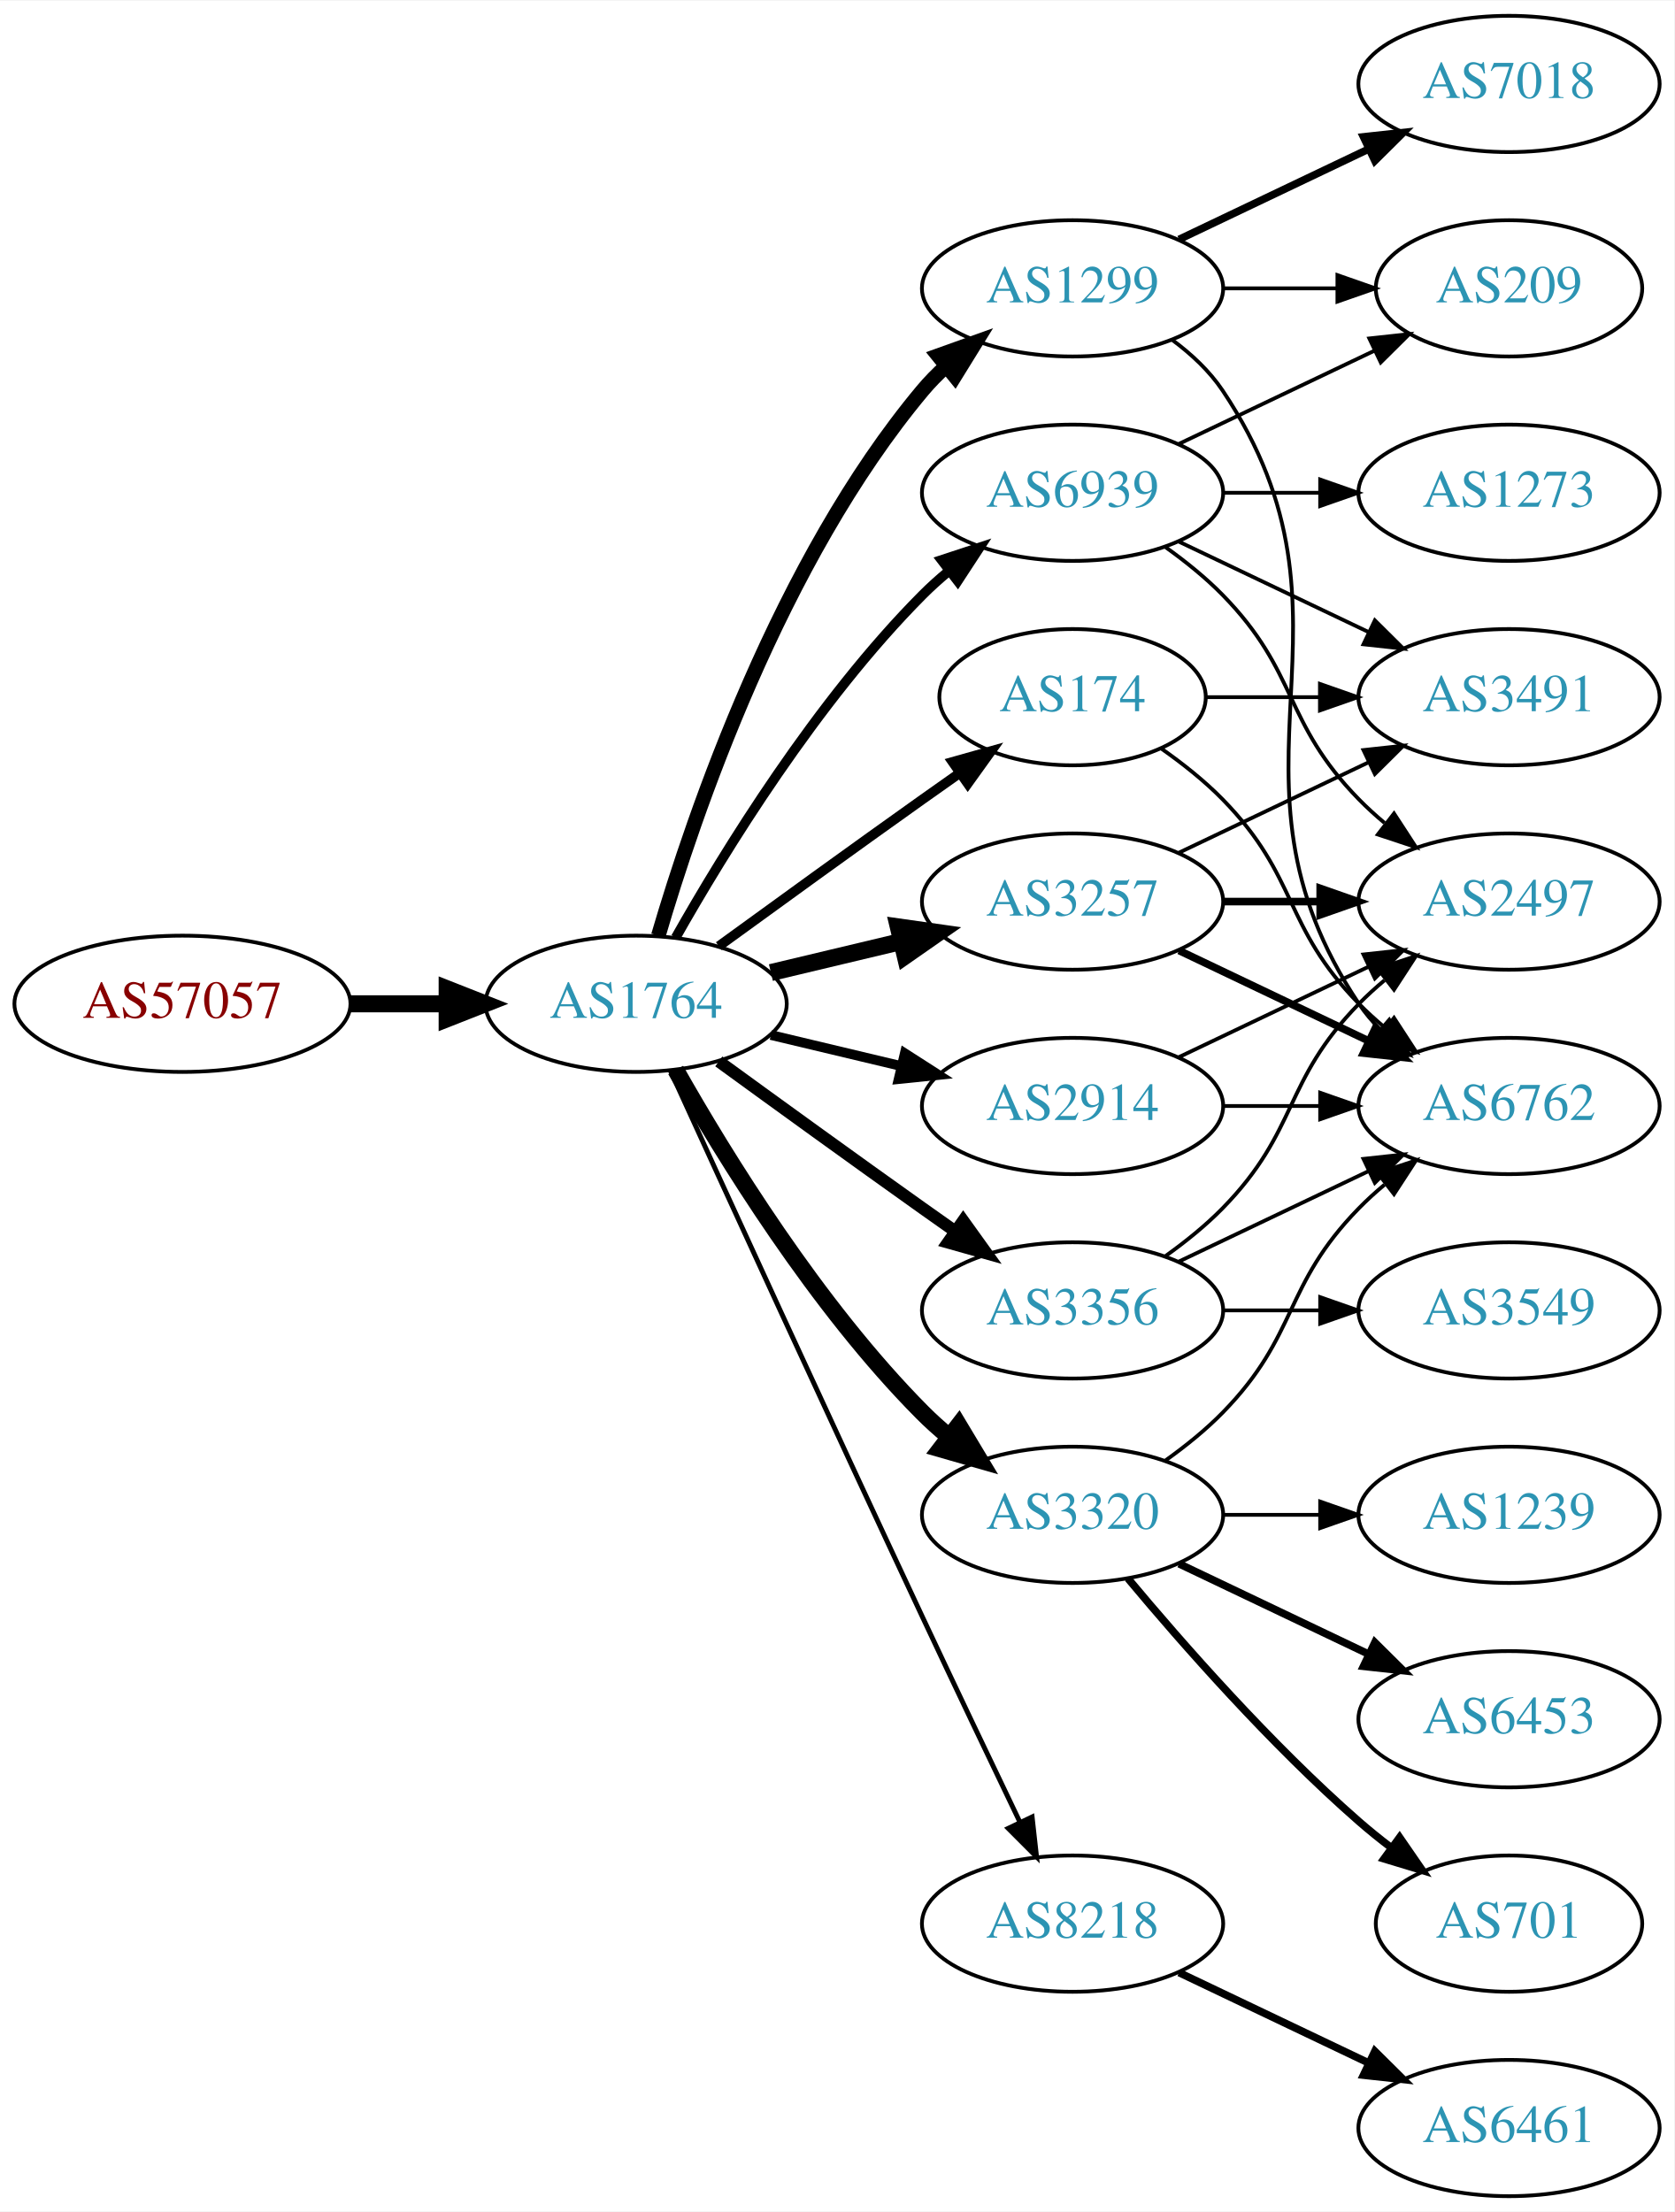
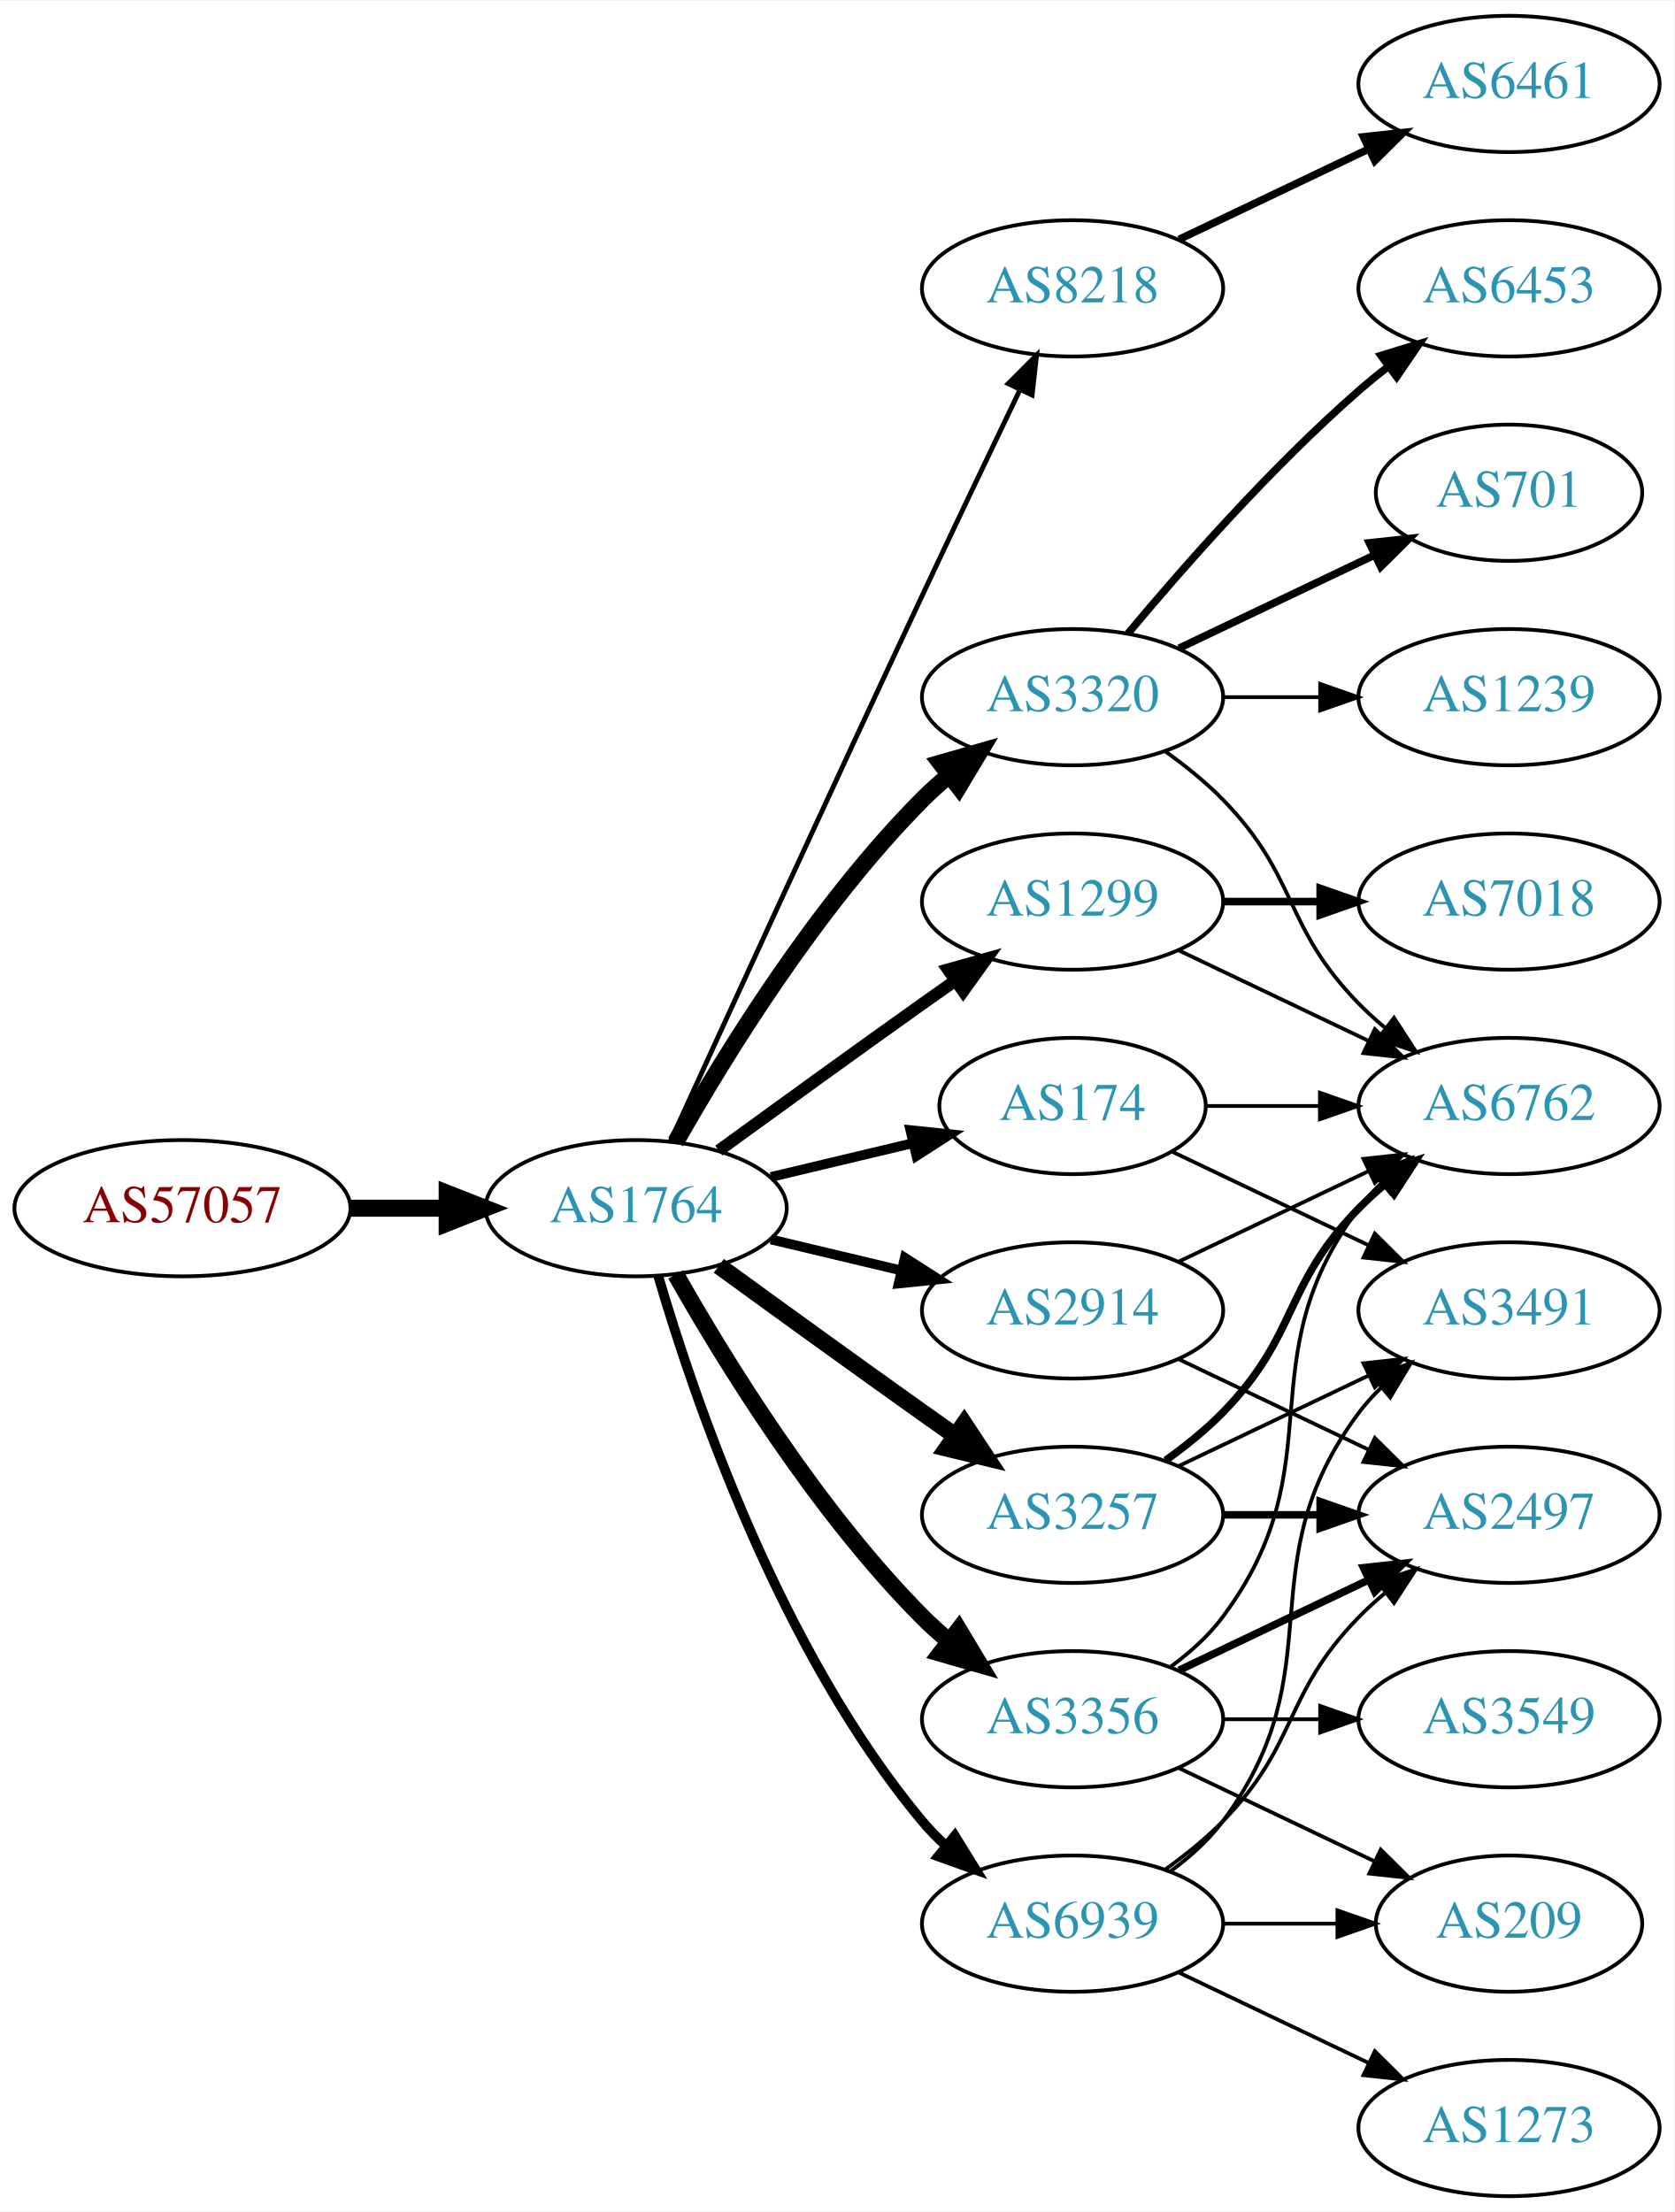
<svg xmlns="http://www.w3.org/2000/svg" xmlns:xlink="http://www.w3.org/1999/xlink" width="442pt" height="584pt" viewBox="0.00 0.00 442.27 584.00">
  <g id="graph0" class="graph" transform="scale(1 1) rotate(0) translate(4 580)">
    <polygon fill="white" stroke="none" points="-4,4 -4,-580 438.271,-580 438.271,4 -4,4" />
    <g id="node1" class="node">
      <g id="a_node1">
        <a xlink:href="/asn/57057" xlink:title="AS57057 ~ AVALON Computersystem Ges.m.b.H. [AT]">
-           <ellipse fill="#ffffff" stroke="black" cx="44.196" cy="-315" rx="44.393" ry="18" />
-           <text text-anchor="middle" x="44.196" y="-311.3" font-family="Times,serif" font-size="14.00" fill="#880000">AS57057</text>
+           <ellipse fill="#ffffff" stroke="black" cx="44.196" cy="-261" rx="44.393" ry="18" />
+           <text text-anchor="middle" x="44.196" y="-257.3" font-family="Times,serif" font-size="14.00" fill="#880000">AS57057</text>
        </a>
      </g>
    </g>
    <g id="node2" class="node">
      <g id="a_node2">
        <a xlink:href="/asn/1764" xlink:title="AS1764 ~ NEXTLAYER-AS [AT]">
-           <ellipse fill="#ffffff" stroke="black" cx="164.039" cy="-315" rx="39.794" ry="18" />
-           <text text-anchor="middle" x="164.039" y="-311.3" font-family="Times,serif" font-size="14.00" fill="#2c94b3">AS1764</text>
+           <ellipse fill="#ffffff" stroke="black" cx="164.039" cy="-261" rx="39.794" ry="18" />
+           <text text-anchor="middle" x="164.039" y="-257.3" font-family="Times,serif" font-size="14.00" fill="#2c94b3">AS1764</text>
        </a>
      </g>
    </g>
    <g id="edge1" class="edge">
-       <path fill="none" stroke="black" stroke-width="4.5" d="M88.407,-315C96.72,-315 105.482,-315 113.965,-315" />
-       <polygon fill="black" stroke="black" stroke-width="4.5" points="114.123,-318.938 124.123,-315 114.123,-311.063 114.123,-318.938" />
+       <path fill="none" stroke="black" stroke-width="4.5" d="M88.407,-261C96.72,-261 105.482,-261 113.965,-261" />
+       <polygon fill="black" stroke="black" stroke-width="4.5" points="114.123,-264.938 124.123,-261 114.123,-257.063 114.123,-264.938" />
    </g>
    <g id="node3" class="node">
      <g id="a_node3">
-         <a xlink:href="/asn/1299" xlink:title="AS1299 ~ Telia Carrier [EU]">
+         <a xlink:href="/asn/8218" xlink:title="AS8218 ~ legacy Neotelecoms [FR]">
          <ellipse fill="#ffffff" stroke="black" cx="279.332" cy="-504" rx="39.794" ry="18" />
-           <text text-anchor="middle" x="279.332" y="-500.3" font-family="Times,serif" font-size="14.00" fill="#2c94b3">AS1299</text>
+           <text text-anchor="middle" x="279.332" y="-500.3" font-family="Times,serif" font-size="14.00" fill="#2c94b3">AS8218</text>
        </a>
      </g>
    </g>
    <g id="edge2" class="edge">
-       <path fill="none" stroke="black" stroke-width="3.857" d="M169.913,-333.002C179.227,-364.844 202.043,-431.981 239.685,-477 241.555,-479.237 243.654,-481.374 245.88,-483.396" />
-       <polygon fill="black" stroke="black" stroke-width="3.857" points="243.823,-486.234 253.799,-489.804 248.227,-480.793 243.823,-486.234" />
+       <path fill="none" stroke="black" stroke-width="1.286" d="M173.026,-278.536C186.602,-308.296 215.099,-370.57 239.685,-423 248.176,-441.108 257.868,-461.421 265.422,-477.175" />
+       <polygon fill="black" stroke="black" stroke-width="1.286" points="262.337,-478.835 269.82,-486.335 268.647,-475.805 262.337,-478.835" />
    </g>
    <g id="node4" class="node">
      <g id="a_node4">
        <a xlink:href="/asn/3257" xlink:title="AS3257 ~ GTT [DE]">
-           <ellipse fill="#ffffff" stroke="black" cx="279.332" cy="-342" rx="39.794" ry="18" />
-           <text text-anchor="middle" x="279.332" y="-338.3" font-family="Times,serif" font-size="14.00" fill="#2c94b3">AS3257</text>
+           <ellipse fill="#ffffff" stroke="black" cx="279.332" cy="-180" rx="39.794" ry="18" />
+           <text text-anchor="middle" x="279.332" y="-176.3" font-family="Times,serif" font-size="14.00" fill="#2c94b3">AS3257</text>
        </a>
      </g>
    </g>
    <g id="edge3" class="edge">
-       <path fill="none" stroke="black" stroke-width="4.5" d="M199.646,-323.248C210.517,-325.838 222.671,-328.735 234.114,-331.462" />
-       <polygon fill="black" stroke="black" stroke-width="4.5" points="233.296,-335.315 243.936,-333.803 235.122,-327.654 233.296,-335.315" />
+       <path fill="none" stroke="black" stroke-width="4.5" d="M185.887,-245.778C200.821,-234.909 221.435,-219.975 239.685,-207 242.506,-204.995 245.449,-202.915 248.397,-200.841" />
+       <polygon fill="black" stroke="black" stroke-width="4.5" points="250.694,-204.039 256.621,-195.074 246.173,-197.591 250.694,-204.039" />
    </g>
    <g id="node5" class="node">
      <g id="a_node5">
        <a xlink:href="/asn/3320" xlink:title="AS3320 ~ DTAG [DE]">
-           <ellipse fill="#ffffff" stroke="black" cx="279.332" cy="-180" rx="39.794" ry="18" />
-           <text text-anchor="middle" x="279.332" y="-176.3" font-family="Times,serif" font-size="14.00" fill="#2c94b3">AS3320</text>
+           <ellipse fill="#ffffff" stroke="black" cx="279.332" cy="-396" rx="39.794" ry="18" />
+           <text text-anchor="middle" x="279.332" y="-392.3" font-family="Times,serif" font-size="14.00" fill="#2c94b3">AS3320</text>
        </a>
      </g>
    </g>
    <g id="edge4" class="edge">
-       <path fill="none" stroke="black" stroke-width="4.5" d="M174.498,-297.51C187.28,-274.904 211.712,-235.114 239.685,-207 241.796,-204.879 244.092,-202.812 246.477,-200.829" />
-       <polygon fill="black" stroke="black" stroke-width="4.5" points="249.259,-203.657 254.793,-194.444 244.463,-197.411 249.259,-203.657" />
+       <path fill="none" stroke="black" stroke-width="4.5" d="M174.498,-278.49C187.28,-301.096 211.712,-340.886 239.685,-369 241.796,-371.121 244.092,-373.188 246.477,-375.171" />
+       <polygon fill="black" stroke="black" stroke-width="4.5" points="244.463,-378.589 254.793,-381.556 249.259,-372.343 244.463,-378.589" />
    </g>
    <g id="node6" class="node">
      <g id="a_node6">
-         <a xlink:href="/asn/174" xlink:title="AS174 ~ Cogent Communications [US]">
-           <ellipse fill="#ffffff" stroke="black" cx="279.332" cy="-396" rx="35.194" ry="18" />
-           <text text-anchor="middle" x="279.332" y="-392.3" font-family="Times,serif" font-size="14.00" fill="#2c94b3">AS174</text>
+         <a xlink:href="/asn/1299" xlink:title="AS1299 ~ Telia Carrier [EU]">
+           <ellipse fill="#ffffff" stroke="black" cx="279.332" cy="-342" rx="39.794" ry="18" />
+           <text text-anchor="middle" x="279.332" y="-338.3" font-family="Times,serif" font-size="14.00" fill="#2c94b3">AS1299</text>
        </a>
      </g>
    </g>
    <g id="edge5" class="edge">
-       <path fill="none" stroke="black" stroke-width="2.571" d="M185.887,-330.222C200.821,-341.091 221.435,-356.025 239.685,-369 242.895,-371.282 246.264,-373.661 249.619,-376.018" />
-       <polygon fill="black" stroke="black" stroke-width="2.571" points="247.631,-378.899 257.83,-381.77 251.647,-373.166 247.631,-378.899" />
+       <path fill="none" stroke="black" stroke-width="3.214" d="M185.887,-276.222C200.821,-287.091 221.435,-302.025 239.685,-315 242.506,-317.005 245.449,-319.085 248.397,-321.159" />
+       <polygon fill="black" stroke="black" stroke-width="3.214" points="246.424,-324.05 256.621,-326.926 250.443,-318.319 246.424,-324.05" />
    </g>
    <g id="node7" class="node">
      <g id="a_node7">
-         <a xlink:href="/asn/2914" xlink:title="AS2914 ~ NTT America, Inc. [US]">
-           <ellipse fill="#ffffff" stroke="black" cx="279.332" cy="-288" rx="39.794" ry="18" />
-           <text text-anchor="middle" x="279.332" y="-284.3" font-family="Times,serif" font-size="14.00" fill="#2c94b3">AS2914</text>
+         <a xlink:href="/asn/3356" xlink:title="AS3356 ~ Level 3 Parent, LLC [US]">
+           <ellipse fill="#ffffff" stroke="black" cx="279.332" cy="-126" rx="39.794" ry="18" />
+           <text text-anchor="middle" x="279.332" y="-122.3" font-family="Times,serif" font-size="14.00" fill="#2c94b3">AS3356</text>
        </a>
      </g>
    </g>
    <g id="edge6" class="edge">
-       <path fill="none" stroke="black" stroke-width="2.571" d="M199.646,-306.752C210.517,-304.162 222.671,-301.265 234.114,-298.538" />
-       <polygon fill="black" stroke="black" stroke-width="2.571" points="235.02,-301.92 243.936,-296.197 233.397,-295.111 235.02,-301.92" />
+       <path fill="none" stroke="black" stroke-width="4.5" d="M174.498,-243.51C187.28,-220.904 211.712,-181.114 239.685,-153 241.796,-150.879 244.092,-148.812 246.477,-146.829" />
+       <polygon fill="black" stroke="black" stroke-width="4.5" points="249.259,-149.657 254.793,-140.444 244.463,-143.411 249.259,-149.657" />
    </g>
    <g id="node8" class="node">
      <g id="a_node8">
-         <a xlink:href="/asn/8218" xlink:title="AS8218 ~ legacy Neotelecoms [FR]">
-           <ellipse fill="#ffffff" stroke="black" cx="279.332" cy="-72" rx="39.794" ry="18" />
-           <text text-anchor="middle" x="279.332" y="-68.3" font-family="Times,serif" font-size="14.00" fill="#2c94b3">AS8218</text>
+         <a xlink:href="/asn/174" xlink:title="AS174 ~ Cogent Communications [US]">
+           <ellipse fill="#ffffff" stroke="black" cx="279.332" cy="-288" rx="35.194" ry="18" />
+           <text text-anchor="middle" x="279.332" y="-284.3" font-family="Times,serif" font-size="14.00" fill="#2c94b3">AS174</text>
        </a>
      </g>
    </g>
    <g id="edge7" class="edge">
-       <path fill="none" stroke="black" stroke-width="1.286" d="M173.026,-297.464C186.602,-267.704 215.099,-205.43 239.685,-153 248.176,-134.892 257.868,-114.579 265.422,-98.825" />
-       <polygon fill="black" stroke="black" stroke-width="1.286" points="268.647,-100.195 269.82,-89.665 262.337,-97.165 268.647,-100.195" />
+       <path fill="none" stroke="black" stroke-width="2.571" d="M199.646,-269.248C211.44,-272.058 224.745,-275.229 237.013,-278.153" />
+       <polygon fill="black" stroke="black" stroke-width="2.571" points="236.479,-281.624 247.018,-280.537 238.101,-274.814 236.479,-281.624" />
    </g>
    <g id="node9" class="node">
      <g id="a_node9">
-         <a xlink:href="/asn/3356" xlink:title="AS3356 ~ Level 3 Parent, LLC [US]">
+         <a xlink:href="/asn/2914" xlink:title="AS2914 ~ NTT America, Inc. [US]">
          <ellipse fill="#ffffff" stroke="black" cx="279.332" cy="-234" rx="39.794" ry="18" />
-           <text text-anchor="middle" x="279.332" y="-230.3" font-family="Times,serif" font-size="14.00" fill="#2c94b3">AS3356</text>
+           <text text-anchor="middle" x="279.332" y="-230.3" font-family="Times,serif" font-size="14.00" fill="#2c94b3">AS2914</text>
        </a>
      </g>
    </g>
    <g id="edge8" class="edge">
-       <path fill="none" stroke="black" stroke-width="3.214" d="M185.887,-299.778C200.821,-288.909 221.435,-273.975 239.685,-261 242.506,-258.995 245.449,-256.915 248.397,-254.841" />
-       <polygon fill="black" stroke="black" stroke-width="3.214" points="250.443,-257.681 256.621,-249.074 246.424,-251.95 250.443,-257.681" />
+       <path fill="none" stroke="black" stroke-width="2.571" d="M199.646,-252.752C210.517,-250.162 222.671,-247.265 234.114,-244.538" />
+       <polygon fill="black" stroke="black" stroke-width="2.571" points="235.02,-247.92 243.936,-242.197 233.397,-241.111 235.02,-247.92" />
    </g>
    <g id="node10" class="node">
      <g id="a_node10">
        <a xlink:href="/asn/6939" xlink:title="AS6939 ~ Hurricane Electric LLC [US]">
-           <ellipse fill="#ffffff" stroke="black" cx="279.332" cy="-450" rx="39.794" ry="18" />
-           <text text-anchor="middle" x="279.332" y="-446.3" font-family="Times,serif" font-size="14.00" fill="#2c94b3">AS6939</text>
+           <ellipse fill="#ffffff" stroke="black" cx="279.332" cy="-72" rx="39.794" ry="18" />
+           <text text-anchor="middle" x="279.332" y="-68.3" font-family="Times,serif" font-size="14.00" fill="#2c94b3">AS6939</text>
        </a>
      </g>
    </g>
    <g id="edge9" class="edge">
-       <path fill="none" stroke="black" stroke-width="2.571" d="M174.498,-332.49C187.28,-355.096 211.712,-394.886 239.685,-423 241.796,-425.121 244.092,-427.188 246.477,-429.171" />
-       <polygon fill="black" stroke="black" stroke-width="2.571" points="244.73,-432.242 254.793,-435.556 248.993,-426.69 244.73,-432.242" />
-     </g>
-     <g id="node13" class="node">
-       <g id="a_node13">
+       <path fill="none" stroke="black" stroke-width="2.571" d="M169.913,-242.998C179.227,-211.156 202.043,-144.019 239.685,-99 241.555,-96.763 243.654,-94.626 245.88,-92.604" />
+       <polygon fill="black" stroke="black" stroke-width="2.571" points="248.227,-95.207 253.799,-86.196 243.823,-89.766 248.227,-95.207" />
+     </g>
+     <g id="node11" class="node">
+       <g id="a_node11">
+         <a xlink:href="/asn/6461" xlink:title="AS6461 ~ Zayo Bandwidth [US]">
+           <ellipse fill="#ffffff" stroke="black" cx="394.625" cy="-558" rx="39.794" ry="18" />
+           <text text-anchor="middle" x="394.625" y="-554.3" font-family="Times,serif" font-size="14.00" fill="#2c94b3">AS6461</text>
+         </a>
+       </g>
+     </g>
+     <g id="edge10" class="edge">
+       <path fill="none" stroke="black" stroke-width="2" d="M307.468,-516.934C322.462,-524.081 341.283,-533.052 357.506,-540.785" />
+       <polygon fill="black" stroke="black" stroke-width="2" points="356.177,-544.028 366.71,-545.171 359.188,-537.709 356.177,-544.028" />
+     </g>
+     <g id="node14" class="node">
+       <g id="a_node14">
        <a xlink:href="/asn/6762" xlink:title="AS6762 ~ TELECOM ITALIA SPARKLE S.p.A. [IT]">
          <ellipse fill="#ffffff" stroke="black" cx="394.625" cy="-288" rx="39.794" ry="18" />
          <text text-anchor="middle" x="394.625" y="-284.3" font-family="Times,serif" font-size="14.00" fill="#2c94b3">AS6762</text>
        </a>
      </g>
    </g>
-     <g id="edge17" class="edge">
-       <path fill="none" stroke="black" d="M305.651,-490.393C310.707,-486.649 315.518,-482.169 318.978,-477 360.003,-415.706 313.954,-376.294 354.978,-315 356.6,-312.577 358.519,-310.305 360.621,-308.19" />
-       <polygon fill="black" stroke="black" points="362.988,-310.771 368.306,-301.607 358.434,-305.454 362.988,-310.771" />
+     <g id="edge21" class="edge">
+       <path fill="none" stroke="black" stroke-width="2" d="M303.926,-194.389C309.182,-198.148 314.513,-202.437 318.978,-207 339.151,-227.617 334.806,-240.383 354.978,-261 357.071,-263.139 359.354,-265.218 361.731,-267.21" />
+       <polygon fill="black" stroke="black" stroke-width="2" points="359.974,-270.275 370.031,-273.611 364.249,-264.732 359.974,-270.275" />
    </g>
    <g id="node17" class="node">
      <g id="a_node17">
+         <a xlink:href="/asn/2497" xlink:title="AS2497 ~ Internet Initiative Japan Inc. [JP]">
+           <ellipse fill="#ffffff" stroke="black" cx="394.625" cy="-180" rx="39.794" ry="18" />
+           <text text-anchor="middle" x="394.625" y="-176.3" font-family="Times,serif" font-size="14.00" fill="#2c94b3">AS2497</text>
+         </a>
+       </g>
+     </g>
+     <g id="edge22" class="edge">
+       <path fill="none" stroke="black" stroke-width="2" d="M319.004,-180C327.207,-180 335.971,-180 344.503,-180" />
+       <polygon fill="black" stroke="black" stroke-width="2" points="344.742,-183.5 354.742,-180 344.742,-176.5 344.742,-183.5" />
+     </g>
+     <g id="node20" class="node">
+       <g id="a_node20">
+         <a xlink:href="/asn/3491" xlink:title="AS3491 ~ PCCW Global, Inc. [US]">
+           <ellipse fill="#ffffff" stroke="black" cx="394.625" cy="-234" rx="39.794" ry="18" />
+           <text text-anchor="middle" x="394.625" y="-230.3" font-family="Times,serif" font-size="14.00" fill="#2c94b3">AS3491</text>
+         </a>
+       </g>
+     </g>
+     <g id="edge23" class="edge">
+       <path fill="none" stroke="black" d="M307.468,-192.934C322.462,-200.081 341.283,-209.052 357.506,-216.785" />
+       <polygon fill="black" stroke="black" points="356.177,-220.028 366.71,-221.171 359.188,-213.709 356.177,-220.028" />
+     </g>
+     <g id="node12" class="node">
+       <g id="a_node12">
+         <a xlink:href="/asn/6453" xlink:title="AS6453 ~ TATA COMMUNICATIONS (AMERICA) INC [US]">
+           <ellipse fill="#ffffff" stroke="black" cx="394.625" cy="-504" rx="39.794" ry="18" />
+           <text text-anchor="middle" x="394.625" y="-500.3" font-family="Times,serif" font-size="14.00" fill="#2c94b3">AS6453</text>
+         </a>
+       </g>
+     </g>
+     <g id="edge11" class="edge">
+       <path fill="none" stroke="black" stroke-width="2" d="M293.962,-412.817C308.244,-429.929 331.791,-456.745 354.978,-477 357.444,-479.154 360.082,-481.294 362.78,-483.372" />
+       <polygon fill="black" stroke="black" stroke-width="2" points="360.805,-486.264 370.934,-489.37 364.953,-480.625 360.805,-486.264" />
+     </g>
+     <g id="node13" class="node">
+       <g id="a_node13">
+         <a xlink:href="/asn/701" xlink:title="AS701 ~ UUNET [US]">
+           <ellipse fill="#ffffff" stroke="black" cx="394.625" cy="-450" rx="35.194" ry="18" />
+           <text text-anchor="middle" x="394.625" y="-446.3" font-family="Times,serif" font-size="14.00" fill="#2c94b3">AS701</text>
+         </a>
+       </g>
+     </g>
+     <g id="edge12" class="edge">
+       <path fill="none" stroke="black" stroke-width="2" d="M307.468,-408.934C322.9,-416.29 342.385,-425.577 358.92,-433.459" />
+       <polygon fill="black" stroke="black" stroke-width="2" points="357.729,-436.768 368.262,-437.911 360.741,-430.449 357.729,-436.768" />
+     </g>
+     <g id="edge13" class="edge">
+       <path fill="none" stroke="black" d="M303.926,-381.611C309.182,-377.852 314.513,-373.563 318.978,-369 339.151,-348.383 334.806,-335.617 354.978,-315 357.071,-312.861 359.354,-310.782 361.731,-308.79" />
+       <polygon fill="black" stroke="black" points="364.249,-311.268 370.031,-302.389 359.974,-305.725 364.249,-311.268" />
+     </g>
+     <g id="node15" class="node">
+       <g id="a_node15">
+         <a xlink:href="/asn/1239" xlink:title="AS1239 ~ Sprint [US]">
+           <ellipse fill="#ffffff" stroke="black" cx="394.625" cy="-396" rx="39.794" ry="18" />
+           <text text-anchor="middle" x="394.625" y="-392.3" font-family="Times,serif" font-size="14.00" fill="#2c94b3">AS1239</text>
+         </a>
+       </g>
+     </g>
+     <g id="edge14" class="edge">
+       <path fill="none" stroke="black" d="M319.004,-396C327.207,-396 335.971,-396 344.503,-396" />
+       <polygon fill="black" stroke="black" points="344.742,-399.5 354.742,-396 344.742,-392.5 344.742,-399.5" />
+     </g>
+     <g id="edge15" class="edge">
+       <path fill="none" stroke="black" d="M307.468,-329.066C322.462,-321.919 341.283,-312.948 357.506,-305.215" />
+       <polygon fill="black" stroke="black" points="359.188,-308.291 366.71,-300.829 356.177,-301.972 359.188,-308.291" />
+     </g>
+     <g id="node16" class="node">
+       <g id="a_node16">
        <a xlink:href="/asn/7018" xlink:title="AS7018 ~ AT&amp;T Services, Inc. [US]">
-           <ellipse fill="#ffffff" stroke="black" cx="394.625" cy="-558" rx="39.794" ry="18" />
-           <text text-anchor="middle" x="394.625" y="-554.3" font-family="Times,serif" font-size="14.00" fill="#2c94b3">AS7018</text>
-         </a>
-       </g>
+           <ellipse fill="#ffffff" stroke="black" cx="394.625" cy="-342" rx="39.794" ry="18" />
+           <text text-anchor="middle" x="394.625" y="-338.3" font-family="Times,serif" font-size="14.00" fill="#2c94b3">AS7018</text>
+         </a>
+       </g>
+     </g>
+     <g id="edge16" class="edge">
+       <path fill="none" stroke="black" stroke-width="2" d="M319.004,-342C327.207,-342 335.971,-342 344.503,-342" />
+       <polygon fill="black" stroke="black" stroke-width="2" points="344.742,-345.5 354.742,-342 344.742,-338.5 344.742,-345.5" />
+     </g>
+     <g id="edge17" class="edge">
+       <path fill="none" stroke="black" d="M305.262,-139.882C310.338,-143.611 315.256,-148.016 318.978,-153 349.249,-193.542 324.707,-220.458 354.978,-261 356.723,-263.336 358.73,-265.545 360.893,-267.617" />
+       <polygon fill="black" stroke="black" points="358.771,-270.405 368.694,-274.118 363.253,-265.027 358.771,-270.405" />
    </g>
    <g id="edge18" class="edge">
-       <path fill="none" stroke="black" stroke-width="2" d="M307.468,-516.934C322.462,-524.081 341.283,-533.052 357.506,-540.785" />
-       <polygon fill="black" stroke="black" stroke-width="2" points="356.177,-544.028 366.71,-545.171 359.188,-537.709 356.177,-544.028" />
+       <path fill="none" stroke="black" stroke-width="2" d="M307.468,-138.934C322.462,-146.081 341.283,-155.052 357.506,-162.785" />
+       <polygon fill="black" stroke="black" stroke-width="2" points="356.177,-166.028 366.71,-167.171 359.188,-159.709 356.177,-166.028" />
    </g>
    <g id="node18" class="node">
      <g id="a_node18">
-         <a xlink:href="/asn/209" xlink:title="AS209 ~ CenturyLink Communications, LLC [US]">
-           <ellipse fill="#ffffff" stroke="black" cx="394.625" cy="-504" rx="35.194" ry="18" />
-           <text text-anchor="middle" x="394.625" y="-500.3" font-family="Times,serif" font-size="14.00" fill="#2c94b3">AS209</text>
+         <a xlink:href="/asn/3549" xlink:title="AS3549 ~ Level 3 Parent, LLC [US]">
+           <ellipse fill="#ffffff" stroke="black" cx="394.625" cy="-126" rx="39.794" ry="18" />
+           <text text-anchor="middle" x="394.625" y="-122.3" font-family="Times,serif" font-size="14.00" fill="#2c94b3">AS3549</text>
        </a>
      </g>
    </g>
    <g id="edge19" class="edge">
-       <path fill="none" stroke="black" d="M319.004,-504C328.709,-504 339.2,-504 349.163,-504" />
-       <polygon fill="black" stroke="black" points="349.299,-507.5 359.299,-504 349.299,-500.5 349.299,-507.5" />
-     </g>
-     <g id="node11" class="node">
-       <g id="a_node11">
-         <a xlink:href="/asn/2497" xlink:title="AS2497 ~ Internet Initiative Japan Inc. [JP]">
-           <ellipse fill="#ffffff" stroke="black" cx="394.625" cy="-342" rx="39.794" ry="18" />
-           <text text-anchor="middle" x="394.625" y="-338.3" font-family="Times,serif" font-size="14.00" fill="#2c94b3">AS2497</text>
-         </a>
-       </g>
-     </g>
-     <g id="edge10" class="edge">
-       <path fill="none" stroke="black" stroke-width="2" d="M319.004,-342C327.207,-342 335.971,-342 344.503,-342" />
-       <polygon fill="black" stroke="black" stroke-width="2" points="344.742,-345.5 354.742,-342 344.742,-338.5 344.742,-345.5" />
-     </g>
-     <g id="node12" class="node">
-       <g id="a_node12">
-         <a xlink:href="/asn/3491" xlink:title="AS3491 ~ PCCW Global, Inc. [US]">
-           <ellipse fill="#ffffff" stroke="black" cx="394.625" cy="-396" rx="39.794" ry="18" />
-           <text text-anchor="middle" x="394.625" y="-392.3" font-family="Times,serif" font-size="14.00" fill="#2c94b3">AS3491</text>
-         </a>
-       </g>
-     </g>
-     <g id="edge11" class="edge">
-       <path fill="none" stroke="black" d="M307.468,-354.934C322.462,-362.081 341.283,-371.052 357.506,-378.785" />
-       <polygon fill="black" stroke="black" points="356.177,-382.028 366.71,-383.171 359.188,-375.709 356.177,-382.028" />
-     </g>
-     <g id="edge12" class="edge">
-       <path fill="none" stroke="black" stroke-width="2" d="M307.468,-329.066C322.462,-321.919 341.283,-312.948 357.506,-305.215" />
-       <polygon fill="black" stroke="black" stroke-width="2" points="359.188,-308.291 366.71,-300.829 356.177,-301.972 359.188,-308.291" />
-     </g>
-     <g id="edge14" class="edge">
-       <path fill="none" stroke="black" d="M303.926,-194.389C309.182,-198.148 314.513,-202.437 318.978,-207 339.151,-227.617 334.806,-240.383 354.978,-261 357.071,-263.139 359.354,-265.218 361.731,-267.21" />
-       <polygon fill="black" stroke="black" points="359.974,-270.275 370.031,-273.611 364.249,-264.732 359.974,-270.275" />
-     </g>
-     <g id="node14" class="node">
-       <g id="a_node14">
-         <a xlink:href="/asn/1239" xlink:title="AS1239 ~ Sprint [US]">
-           <ellipse fill="#ffffff" stroke="black" cx="394.625" cy="-180" rx="39.794" ry="18" />
-           <text text-anchor="middle" x="394.625" y="-176.3" font-family="Times,serif" font-size="14.00" fill="#2c94b3">AS1239</text>
-         </a>
-       </g>
-     </g>
-     <g id="edge13" class="edge">
-       <path fill="none" stroke="black" d="M319.004,-180C327.207,-180 335.971,-180 344.503,-180" />
-       <polygon fill="black" stroke="black" points="344.742,-183.5 354.742,-180 344.742,-176.5 344.742,-183.5" />
-     </g>
-     <g id="node15" class="node">
-       <g id="a_node15">
-         <a xlink:href="/asn/6453" xlink:title="AS6453 ~ TATA COMMUNICATIONS (AMERICA) INC [US]">
-           <ellipse fill="#ffffff" stroke="black" cx="394.625" cy="-126" rx="39.794" ry="18" />
-           <text text-anchor="middle" x="394.625" y="-122.3" font-family="Times,serif" font-size="14.00" fill="#2c94b3">AS6453</text>
-         </a>
-       </g>
-     </g>
-     <g id="edge15" class="edge">
-       <path fill="none" stroke="black" stroke-width="2" d="M307.468,-167.066C322.462,-159.919 341.283,-150.948 357.506,-143.215" />
-       <polygon fill="black" stroke="black" stroke-width="2" points="359.188,-146.291 366.71,-138.829 356.177,-139.972 359.188,-146.291" />
-     </g>
-     <g id="node16" class="node">
-       <g id="a_node16">
-         <a xlink:href="/asn/701" xlink:title="AS701 ~ UUNET [US]">
-           <ellipse fill="#ffffff" stroke="black" cx="394.625" cy="-72" rx="35.194" ry="18" />
-           <text text-anchor="middle" x="394.625" y="-68.3" font-family="Times,serif" font-size="14.00" fill="#2c94b3">AS701</text>
-         </a>
-       </g>
-     </g>
-     <g id="edge16" class="edge">
-       <path fill="none" stroke="black" stroke-width="2" d="M293.962,-163.183C308.244,-146.071 331.791,-119.255 354.978,-99 357.648,-96.668 360.521,-94.352 363.451,-92.114" />
-       <polygon fill="black" stroke="black" stroke-width="2" points="365.729,-94.784 371.742,-86.061 361.602,-89.13 365.729,-94.784" />
-     </g>
-     <g id="edge20" class="edge">
-       <path fill="none" stroke="black" d="M314.631,-396C324.008,-396 334.358,-396 344.393,-396" />
-       <polygon fill="black" stroke="black" points="344.681,-399.5 354.681,-396 344.681,-392.5 344.681,-399.5" />
-     </g>
-     <g id="edge21" class="edge">
-       <path fill="none" stroke="black" d="M302.714,-382.468C308.356,-378.51 314.17,-373.914 318.978,-369 339.151,-348.383 334.806,-335.617 354.978,-315 357.071,-312.861 359.354,-310.782 361.731,-308.79" />
-       <polygon fill="black" stroke="black" points="364.249,-311.268 370.031,-302.389 359.974,-305.725 364.249,-311.268" />
-     </g>
-     <g id="edge23" class="edge">
-       <path fill="none" stroke="black" d="M307.468,-300.934C322.462,-308.081 341.283,-317.052 357.506,-324.785" />
-       <polygon fill="black" stroke="black" points="356.177,-328.028 366.71,-329.171 359.188,-321.709 356.177,-328.028" />
-     </g>
-     <g id="edge22" class="edge">
-       <path fill="none" stroke="black" d="M319.004,-288C327.207,-288 335.971,-288 344.503,-288" />
-       <polygon fill="black" stroke="black" points="344.742,-291.5 354.742,-288 344.742,-284.5 344.742,-291.5" />
+       <path fill="none" stroke="black" d="M319.004,-126C327.207,-126 335.971,-126 344.503,-126" />
+       <polygon fill="black" stroke="black" points="344.742,-129.5 354.742,-126 344.742,-122.5 344.742,-129.5" />
    </g>
    <g id="node19" class="node">
      <g id="a_node19">
-         <a xlink:href="/asn/6461" xlink:title="AS6461 ~ Zayo Bandwidth [US]">
-           <ellipse fill="#ffffff" stroke="black" cx="394.625" cy="-18" rx="39.794" ry="18" />
-           <text text-anchor="middle" x="394.625" y="-14.3" font-family="Times,serif" font-size="14.00" fill="#2c94b3">AS6461</text>
-         </a>
-       </g>
+         <a xlink:href="/asn/209" xlink:title="AS209 ~ CenturyLink Communications, LLC [US]">
+           <ellipse fill="#ffffff" stroke="black" cx="394.625" cy="-72" rx="35.194" ry="18" />
+           <text text-anchor="middle" x="394.625" y="-68.3" font-family="Times,serif" font-size="14.00" fill="#2c94b3">AS209</text>
+         </a>
+       </g>
+     </g>
+     <g id="edge20" class="edge">
+       <path fill="none" stroke="black" d="M307.468,-113.066C322.9,-105.71 342.385,-96.423 358.92,-88.541" />
+       <polygon fill="black" stroke="black" points="360.741,-91.551 368.262,-84.089 357.729,-85.232 360.741,-91.551" />
+     </g>
+     <g id="edge27" class="edge">
+       <path fill="none" stroke="black" d="M314.631,-288C324.008,-288 334.358,-288 344.393,-288" />
+       <polygon fill="black" stroke="black" points="344.681,-291.5 354.681,-288 344.681,-284.5 344.681,-291.5" />
+     </g>
+     <g id="edge26" class="edge">
+       <path fill="none" stroke="black" d="M305.757,-275.881C321.059,-268.587 340.783,-259.186 357.665,-251.14" />
+       <polygon fill="black" stroke="black" points="359.184,-254.293 366.705,-246.831 356.172,-247.974 359.184,-254.293" />
    </g>
    <g id="edge24" class="edge">
-       <path fill="none" stroke="black" stroke-width="2" d="M307.468,-59.066C322.462,-51.919 341.283,-42.948 357.506,-35.215" />
-       <polygon fill="black" stroke="black" stroke-width="2" points="359.188,-38.291 366.71,-30.829 356.177,-31.972 359.188,-38.291" />
-     </g>
-     <g id="edge26" class="edge">
-       <path fill="none" stroke="black" d="M303.926,-248.389C309.182,-252.148 314.513,-256.437 318.978,-261 339.151,-281.617 334.806,-294.383 354.978,-315 357.071,-317.139 359.354,-319.218 361.731,-321.21" />
-       <polygon fill="black" stroke="black" points="359.974,-324.275 370.031,-327.611 364.249,-318.732 359.974,-324.275" />
-     </g>
-     <g id="edge25" class="edge">
      <path fill="none" stroke="black" d="M307.468,-246.934C322.462,-254.081 341.283,-263.052 357.506,-270.785" />
      <polygon fill="black" stroke="black" points="356.177,-274.028 366.71,-275.171 359.188,-267.709 356.177,-274.028" />
    </g>
-     <g id="node20" class="node">
-       <g id="a_node20">
-         <a xlink:href="/asn/3549" xlink:title="AS3549 ~ Level 3 Parent, LLC [US]">
-           <ellipse fill="#ffffff" stroke="black" cx="394.625" cy="-234" rx="39.794" ry="18" />
-           <text text-anchor="middle" x="394.625" y="-230.3" font-family="Times,serif" font-size="14.00" fill="#2c94b3">AS3549</text>
-         </a>
-       </g>
-     </g>
-     <g id="edge27" class="edge">
-       <path fill="none" stroke="black" d="M319.004,-234C327.207,-234 335.971,-234 344.503,-234" />
-       <polygon fill="black" stroke="black" points="344.742,-237.5 354.742,-234 344.742,-230.5 344.742,-237.5" />
+     <g id="edge25" class="edge">
+       <path fill="none" stroke="black" d="M307.468,-221.066C322.462,-213.919 341.283,-204.948 357.506,-197.215" />
+       <polygon fill="black" stroke="black" points="359.188,-200.291 366.71,-192.829 356.177,-193.972 359.188,-200.291" />
    </g>
    <g id="edge29" class="edge">
-       <path fill="none" stroke="black" d="M303.926,-435.611C309.182,-431.852 314.513,-427.563 318.978,-423 339.151,-402.383 334.806,-389.617 354.978,-369 357.071,-366.861 359.354,-364.782 361.731,-362.79" />
-       <polygon fill="black" stroke="black" points="364.249,-365.268 370.031,-356.389 359.974,-359.725 364.249,-365.268" />
+       <path fill="none" stroke="black" d="M303.926,-86.389C309.182,-90.148 314.513,-94.437 318.978,-99 339.151,-119.617 334.806,-132.383 354.978,-153 357.071,-155.139 359.354,-157.218 361.731,-159.21" />
+       <polygon fill="black" stroke="black" points="359.974,-162.275 370.031,-165.611 364.249,-156.732 359.974,-162.275" />
    </g>
    <g id="edge28" class="edge">
-       <path fill="none" stroke="black" d="M307.468,-437.066C322.462,-429.919 341.283,-420.948 357.506,-413.215" />
-       <polygon fill="black" stroke="black" points="359.188,-416.291 366.71,-408.829 356.177,-409.972 359.188,-416.291" />
-     </g>
-     <g id="edge31" class="edge">
-       <path fill="none" stroke="black" d="M307.468,-462.934C322.9,-470.29 342.385,-479.577 358.92,-487.459" />
-       <polygon fill="black" stroke="black" points="357.729,-490.768 368.262,-491.911 360.741,-484.449 357.729,-490.768" />
+       <path fill="none" stroke="black" d="M319.004,-72C328.709,-72 339.2,-72 349.163,-72" />
+       <polygon fill="black" stroke="black" points="349.299,-75.5 359.299,-72 349.299,-68.5 349.299,-75.5" />
+     </g>
+     <g id="edge30" class="edge">
+       <path fill="none" stroke="black" d="M305.262,-85.882C310.338,-89.611 315.256,-94.016 318.978,-99 349.249,-139.542 324.707,-166.458 354.978,-207 356.723,-209.336 358.73,-211.545 360.893,-213.617" />
+       <polygon fill="black" stroke="black" points="358.771,-216.405 368.694,-220.118 363.253,-211.027 358.771,-216.405" />
    </g>
    <g id="node21" class="node">
      <g id="a_node21">
        <a xlink:href="/asn/1273" xlink:title="AS1273 ~ Vodafone Group PLC [EU]">
-           <ellipse fill="#ffffff" stroke="black" cx="394.625" cy="-450" rx="39.794" ry="18" />
-           <text text-anchor="middle" x="394.625" y="-446.3" font-family="Times,serif" font-size="14.00" fill="#2c94b3">AS1273</text>
-         </a>
-       </g>
-     </g>
-     <g id="edge30" class="edge">
-       <path fill="none" stroke="black" d="M319.004,-450C327.207,-450 335.971,-450 344.503,-450" />
-       <polygon fill="black" stroke="black" points="344.742,-453.5 354.742,-450 344.742,-446.5 344.742,-453.5" />
+           <ellipse fill="#ffffff" stroke="black" cx="394.625" cy="-18" rx="39.794" ry="18" />
+           <text text-anchor="middle" x="394.625" y="-14.3" font-family="Times,serif" font-size="14.00" fill="#2c94b3">AS1273</text>
+         </a>
+       </g>
+     </g>
+     <g id="edge31" class="edge">
+       <path fill="none" stroke="black" d="M307.468,-59.066C322.462,-51.919 341.283,-42.948 357.506,-35.215" />
+       <polygon fill="black" stroke="black" points="359.188,-38.291 366.71,-30.829 356.177,-31.972 359.188,-38.291" />
    </g>
  </g>
</svg>
